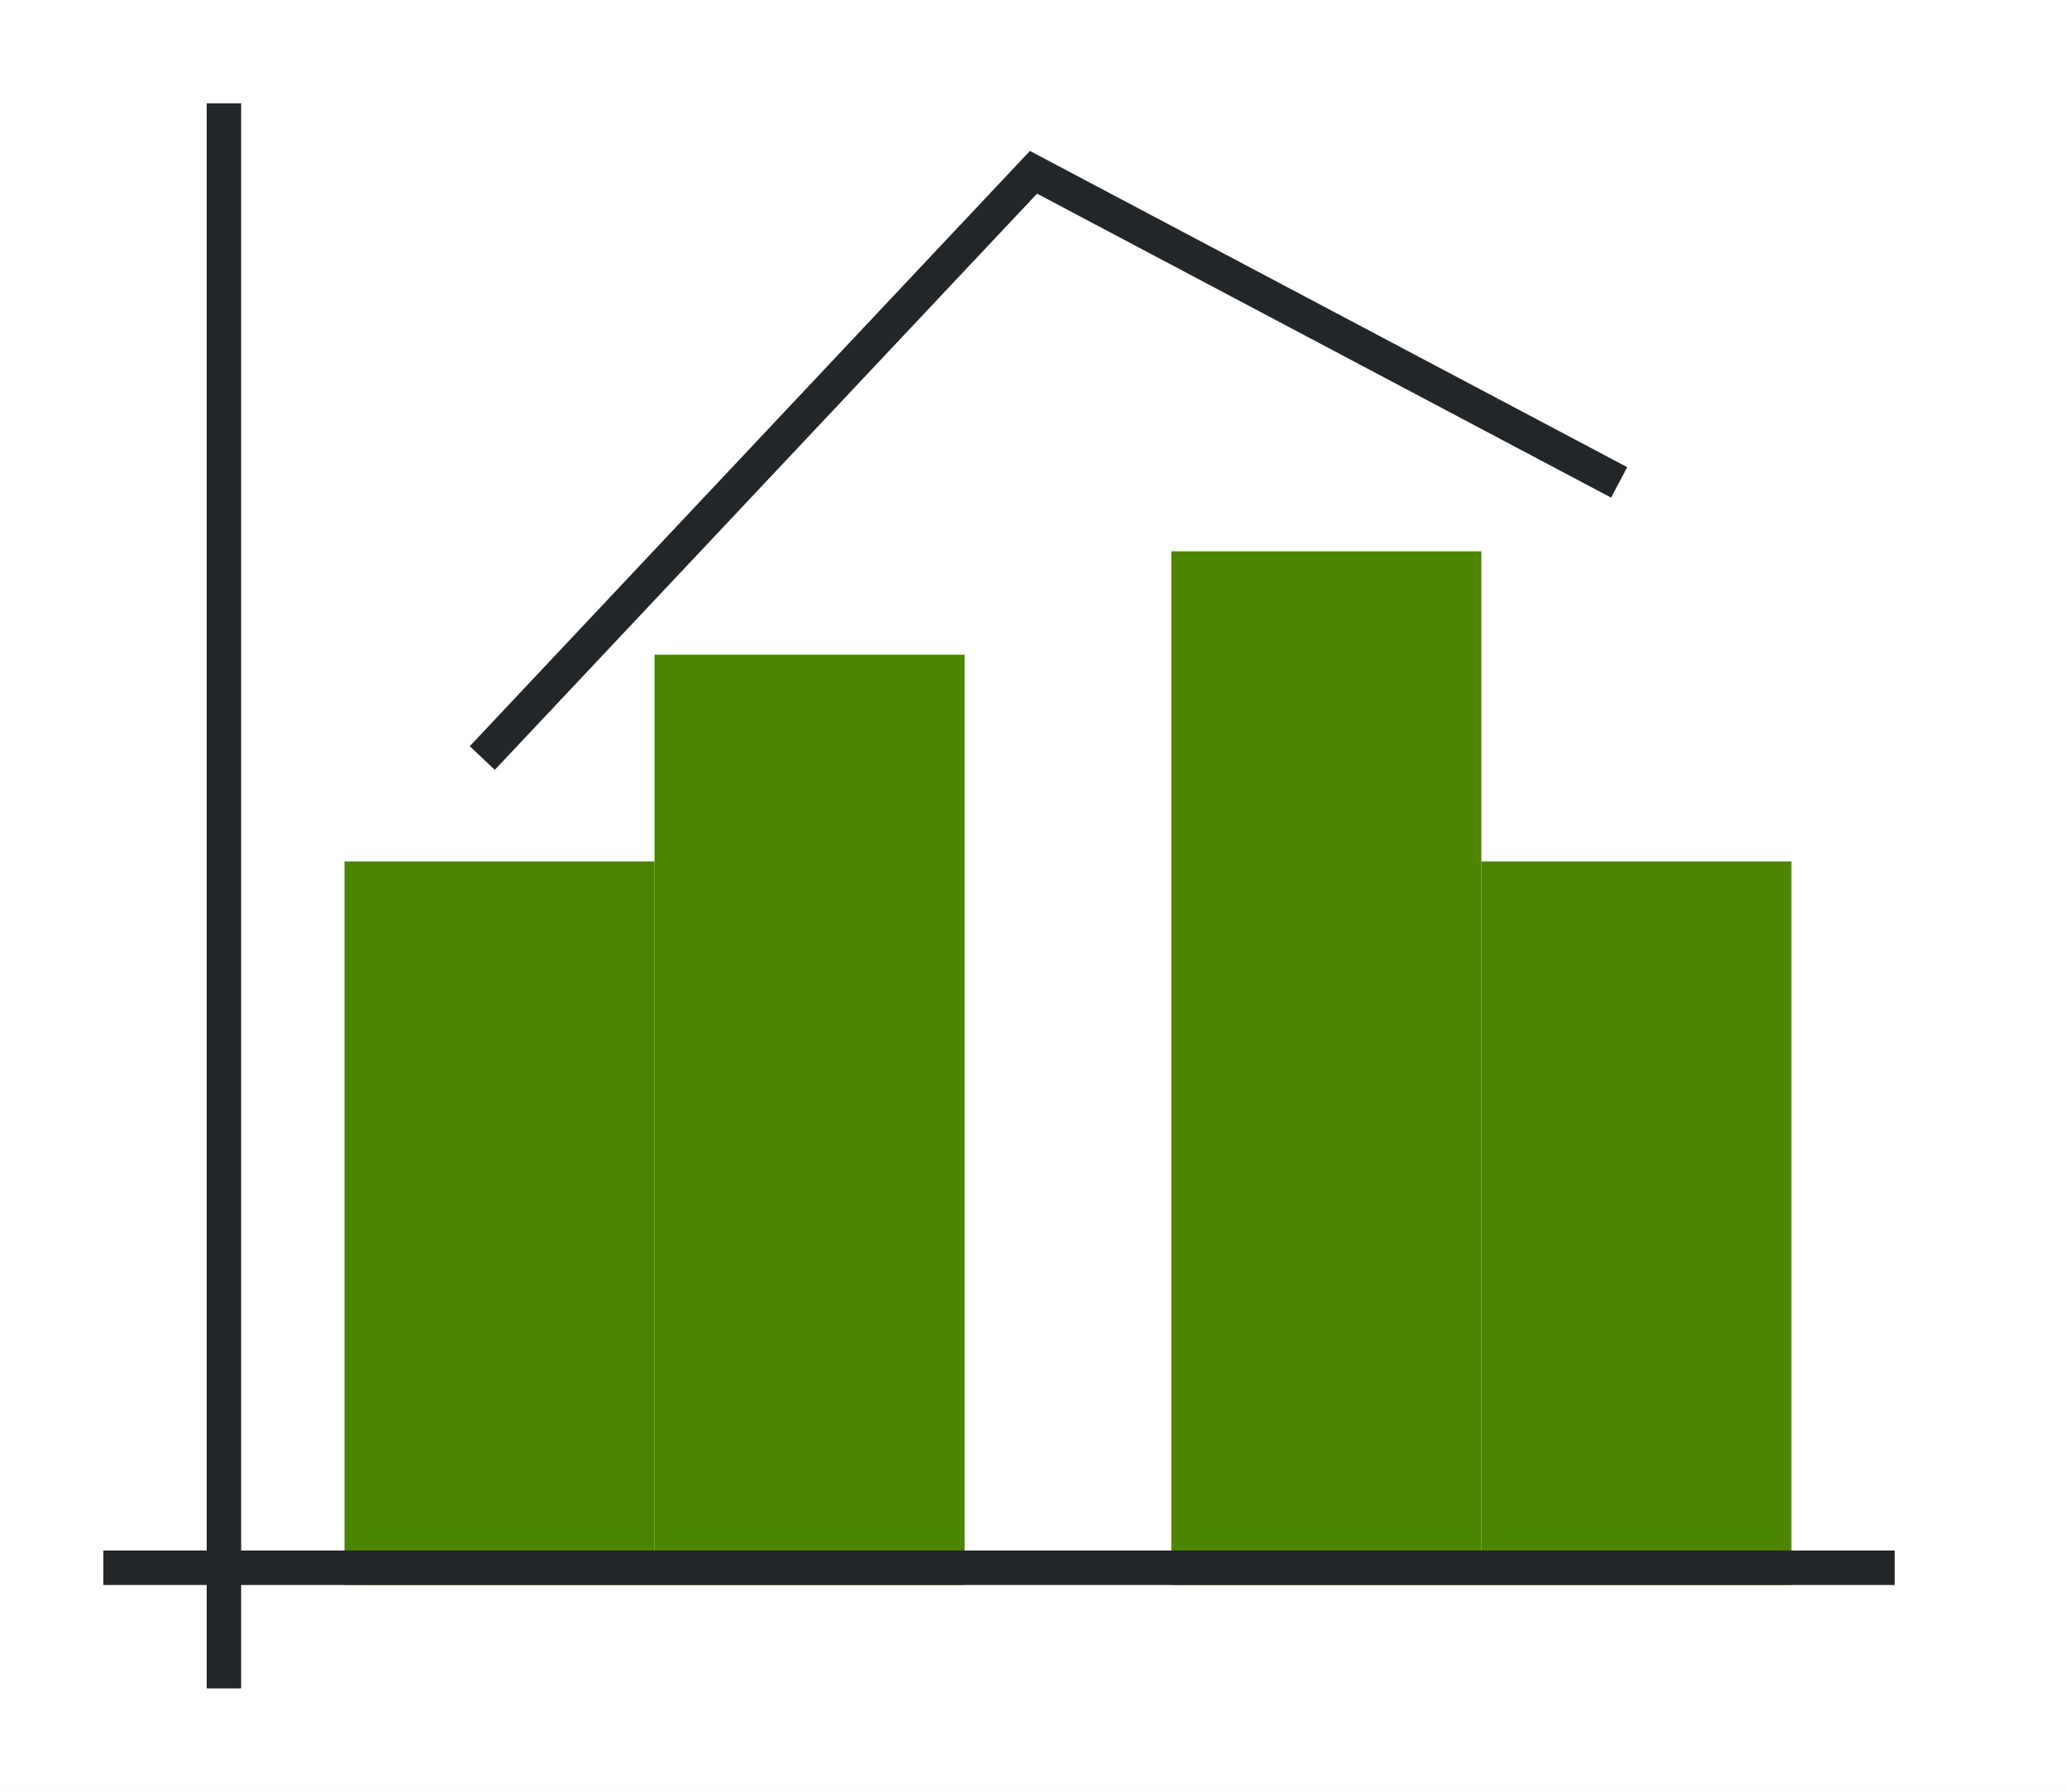
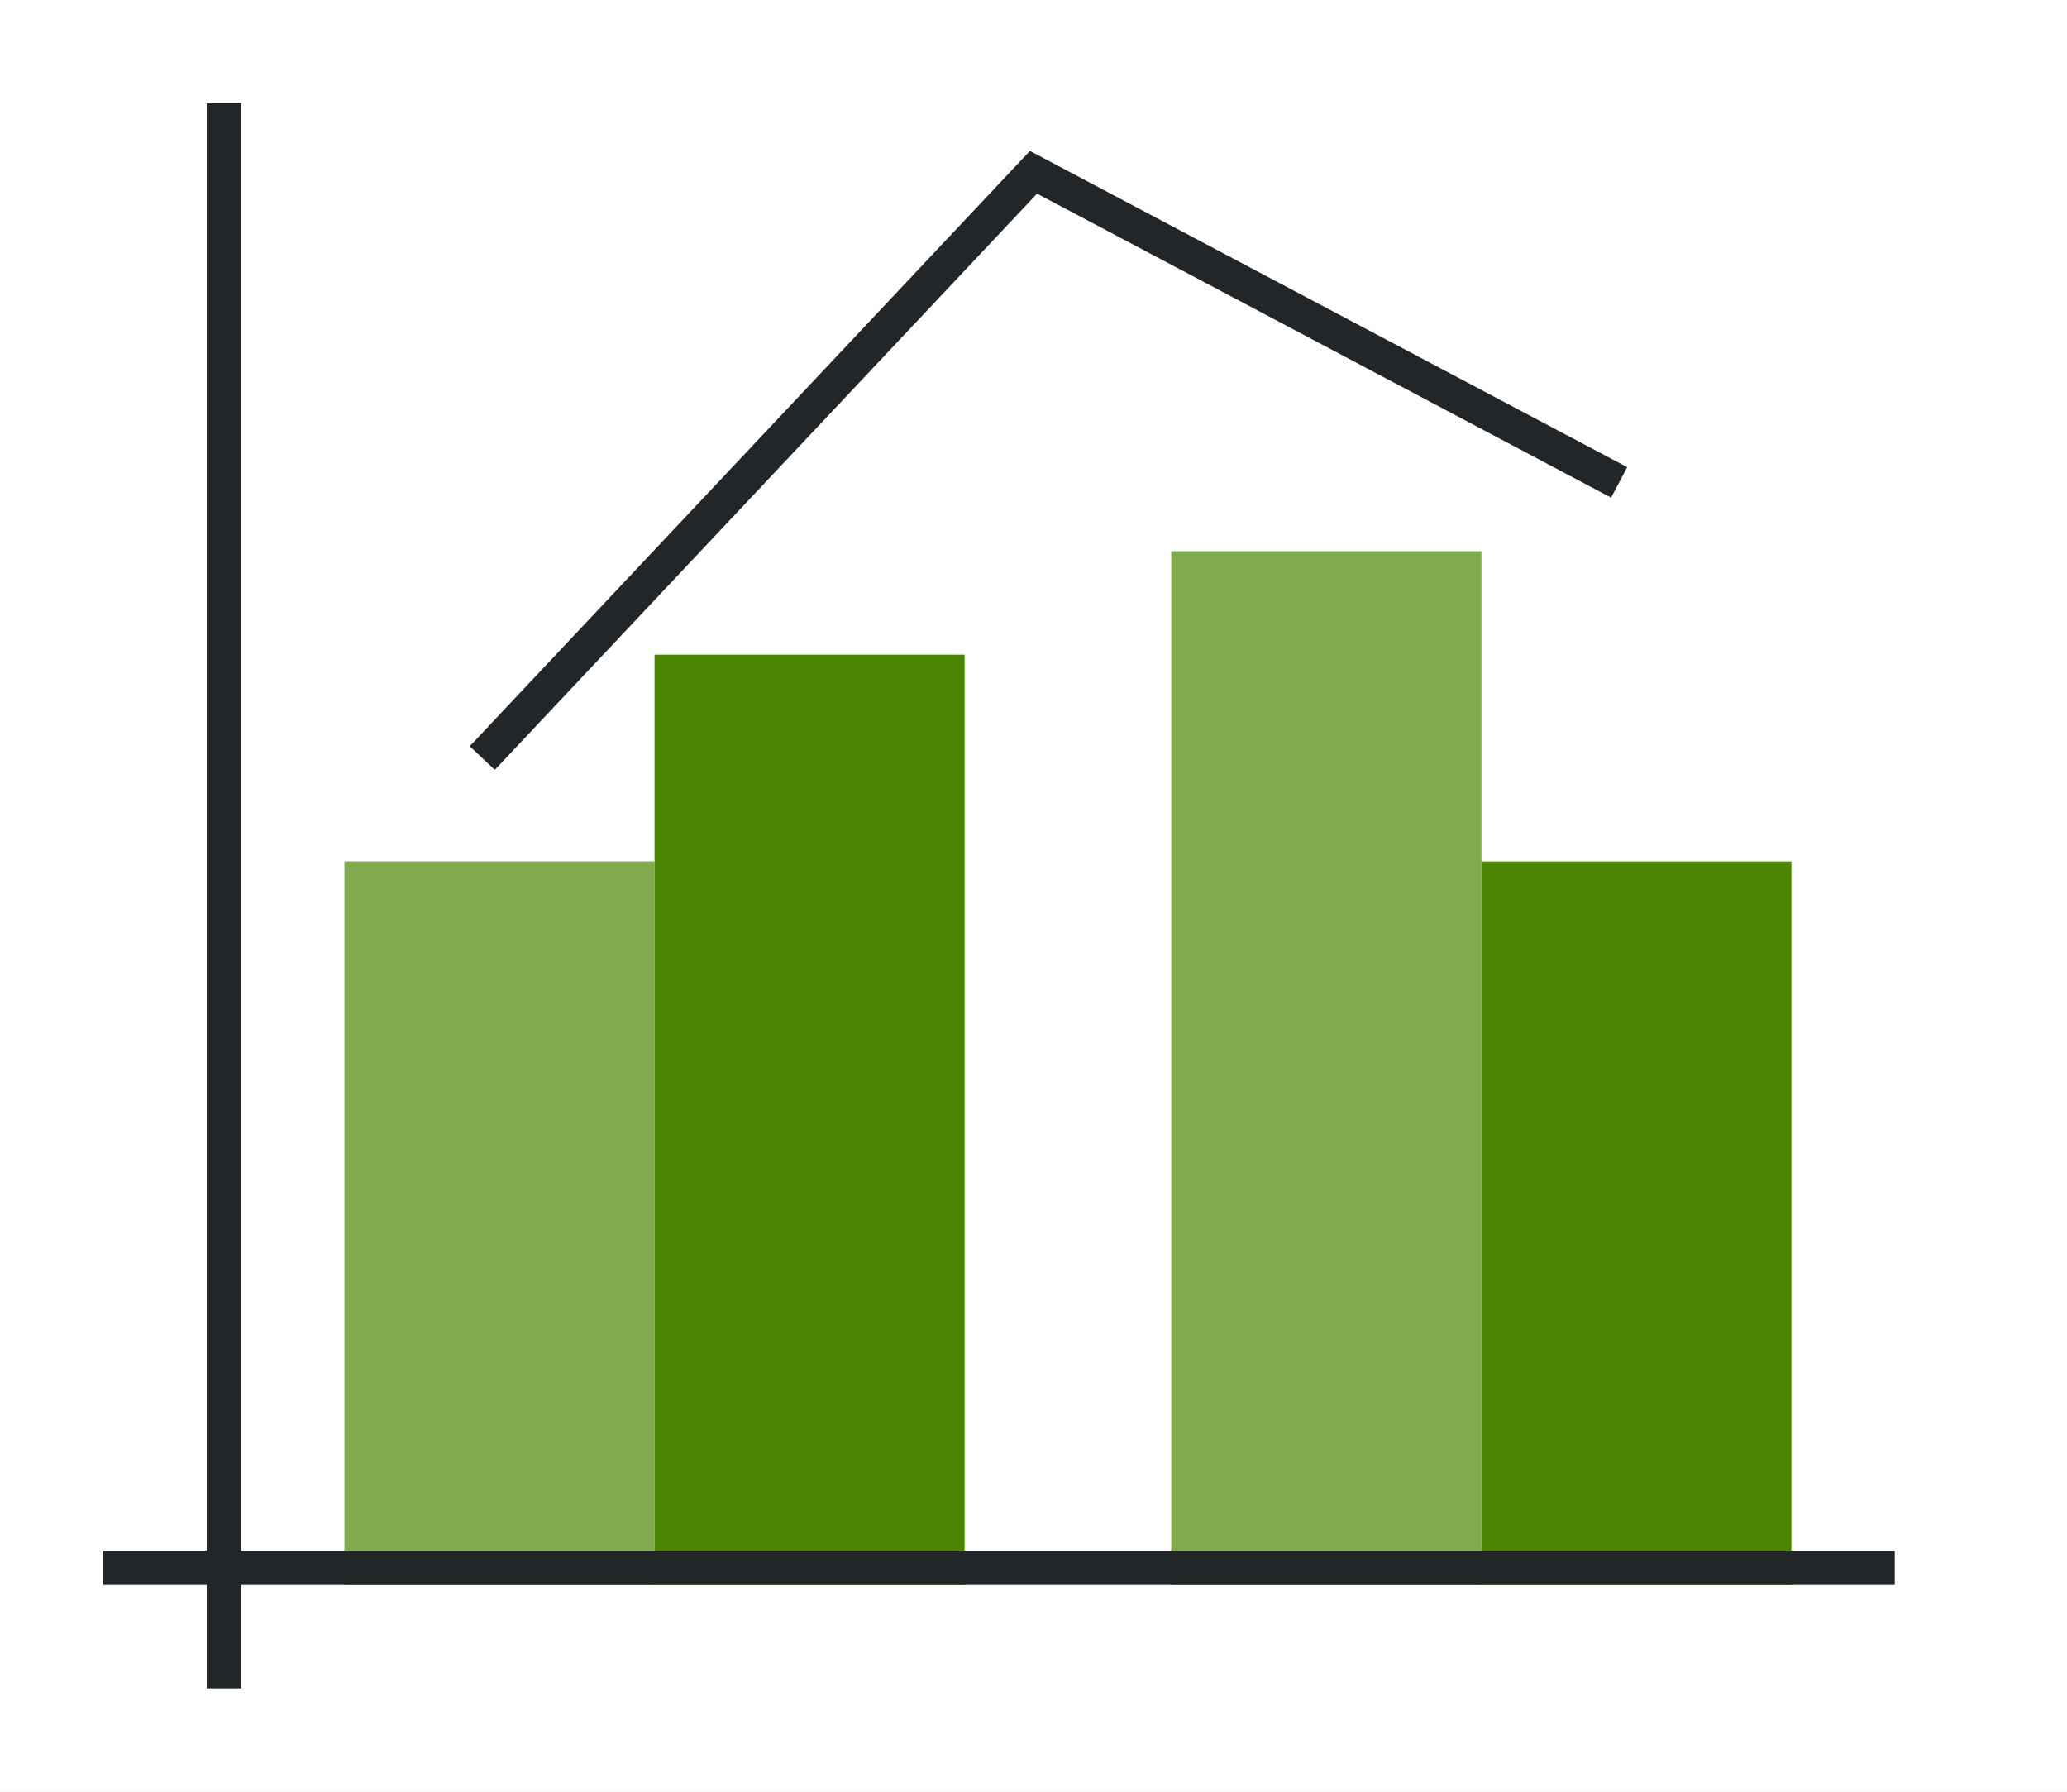
<svg xmlns="http://www.w3.org/2000/svg" xmlns:xlink="http://www.w3.org/1999/xlink" height="52" width="60">
  <linearGradient id="c" gradientTransform="matrix(1 0 0 1.16667 -2 -1174.756)" gradientUnits="userSpaceOnUse" x1="16" x2="16" xlink:href="#a" y1="1046.362" y2="1017.696" />
  <linearGradient id="a">
-     <stop offset="0" stop-color="#4B8501" />
+     <stop offset="0" stop-color="#e95420" />
    <stop offset="1" stop-color="#fe865c" />
  </linearGradient>
  <linearGradient id="d" gradientTransform="matrix(1 0 0 .9 -26 -895.726)" gradientUnits="userSpaceOnUse" x1="101" x2="36" xlink:href="#b" y1="959.695" y2="947.195" />
  <linearGradient id="b">
-     <stop offset="0" stop-color="#4B8501" />
+     <stop offset="0" stop-color="#77216f" />
    <stop offset="1" stop-color="#a25f9e" />
  </linearGradient>
  <linearGradient id="e" gradientTransform="matrix(1 0 0 1.66667 22 -1697.937)" gradientUnits="userSpaceOnUse" x1="16" x2="16" xlink:href="#a" y1="1046.362" y2="1020.562" />
  <linearGradient id="f" gradientTransform="matrix(1 0 0 .7 -2 -686.453)" gradientUnits="userSpaceOnUse" x1="50" x2="50" xlink:href="#b" y1="1046.362" y2="984.934" />
  <path d="M0 0h60v52H0z" fill="#fff" />
  <path d="M10 25h9v21h-9z" fill="url(#c)" style="fill:#4B8501;fill-opacity:1" />
  <path d="M19 19h9v27h-9z" fill="url(#d)" style="fill:#4B8501;fill-opacity:1" />
  <path d="M34 16h9v30h-9z" fill="url(#e)" style="fill:#4B8501;fill-opacity:1" />
  <path d="M43 25h9v21h-9z" fill="url(#f)" style="fill:#4B8501;fill-opacity:1" />
+   <path d="M10 25h9v21h-9z" fill="url(#c)" style="fill:#fff;fill-opacity:1;opacity:.3" />
+   <path d="M34 16h9v30h-9z" fill="url(#e)" style="fill:#fff;fill-opacity:1;opacity:.3" />
  <g fill="#232629">
    <path d="M3 45h52v1H3z" />
    <path d="M6 3h1v46H6z" />
    <path d="m29.896 4.38-16.26 17.277.727.686L30.103 5.62l16.663 8.822.468-.884z" fill-rule="evenodd" />
  </g>
</svg>
